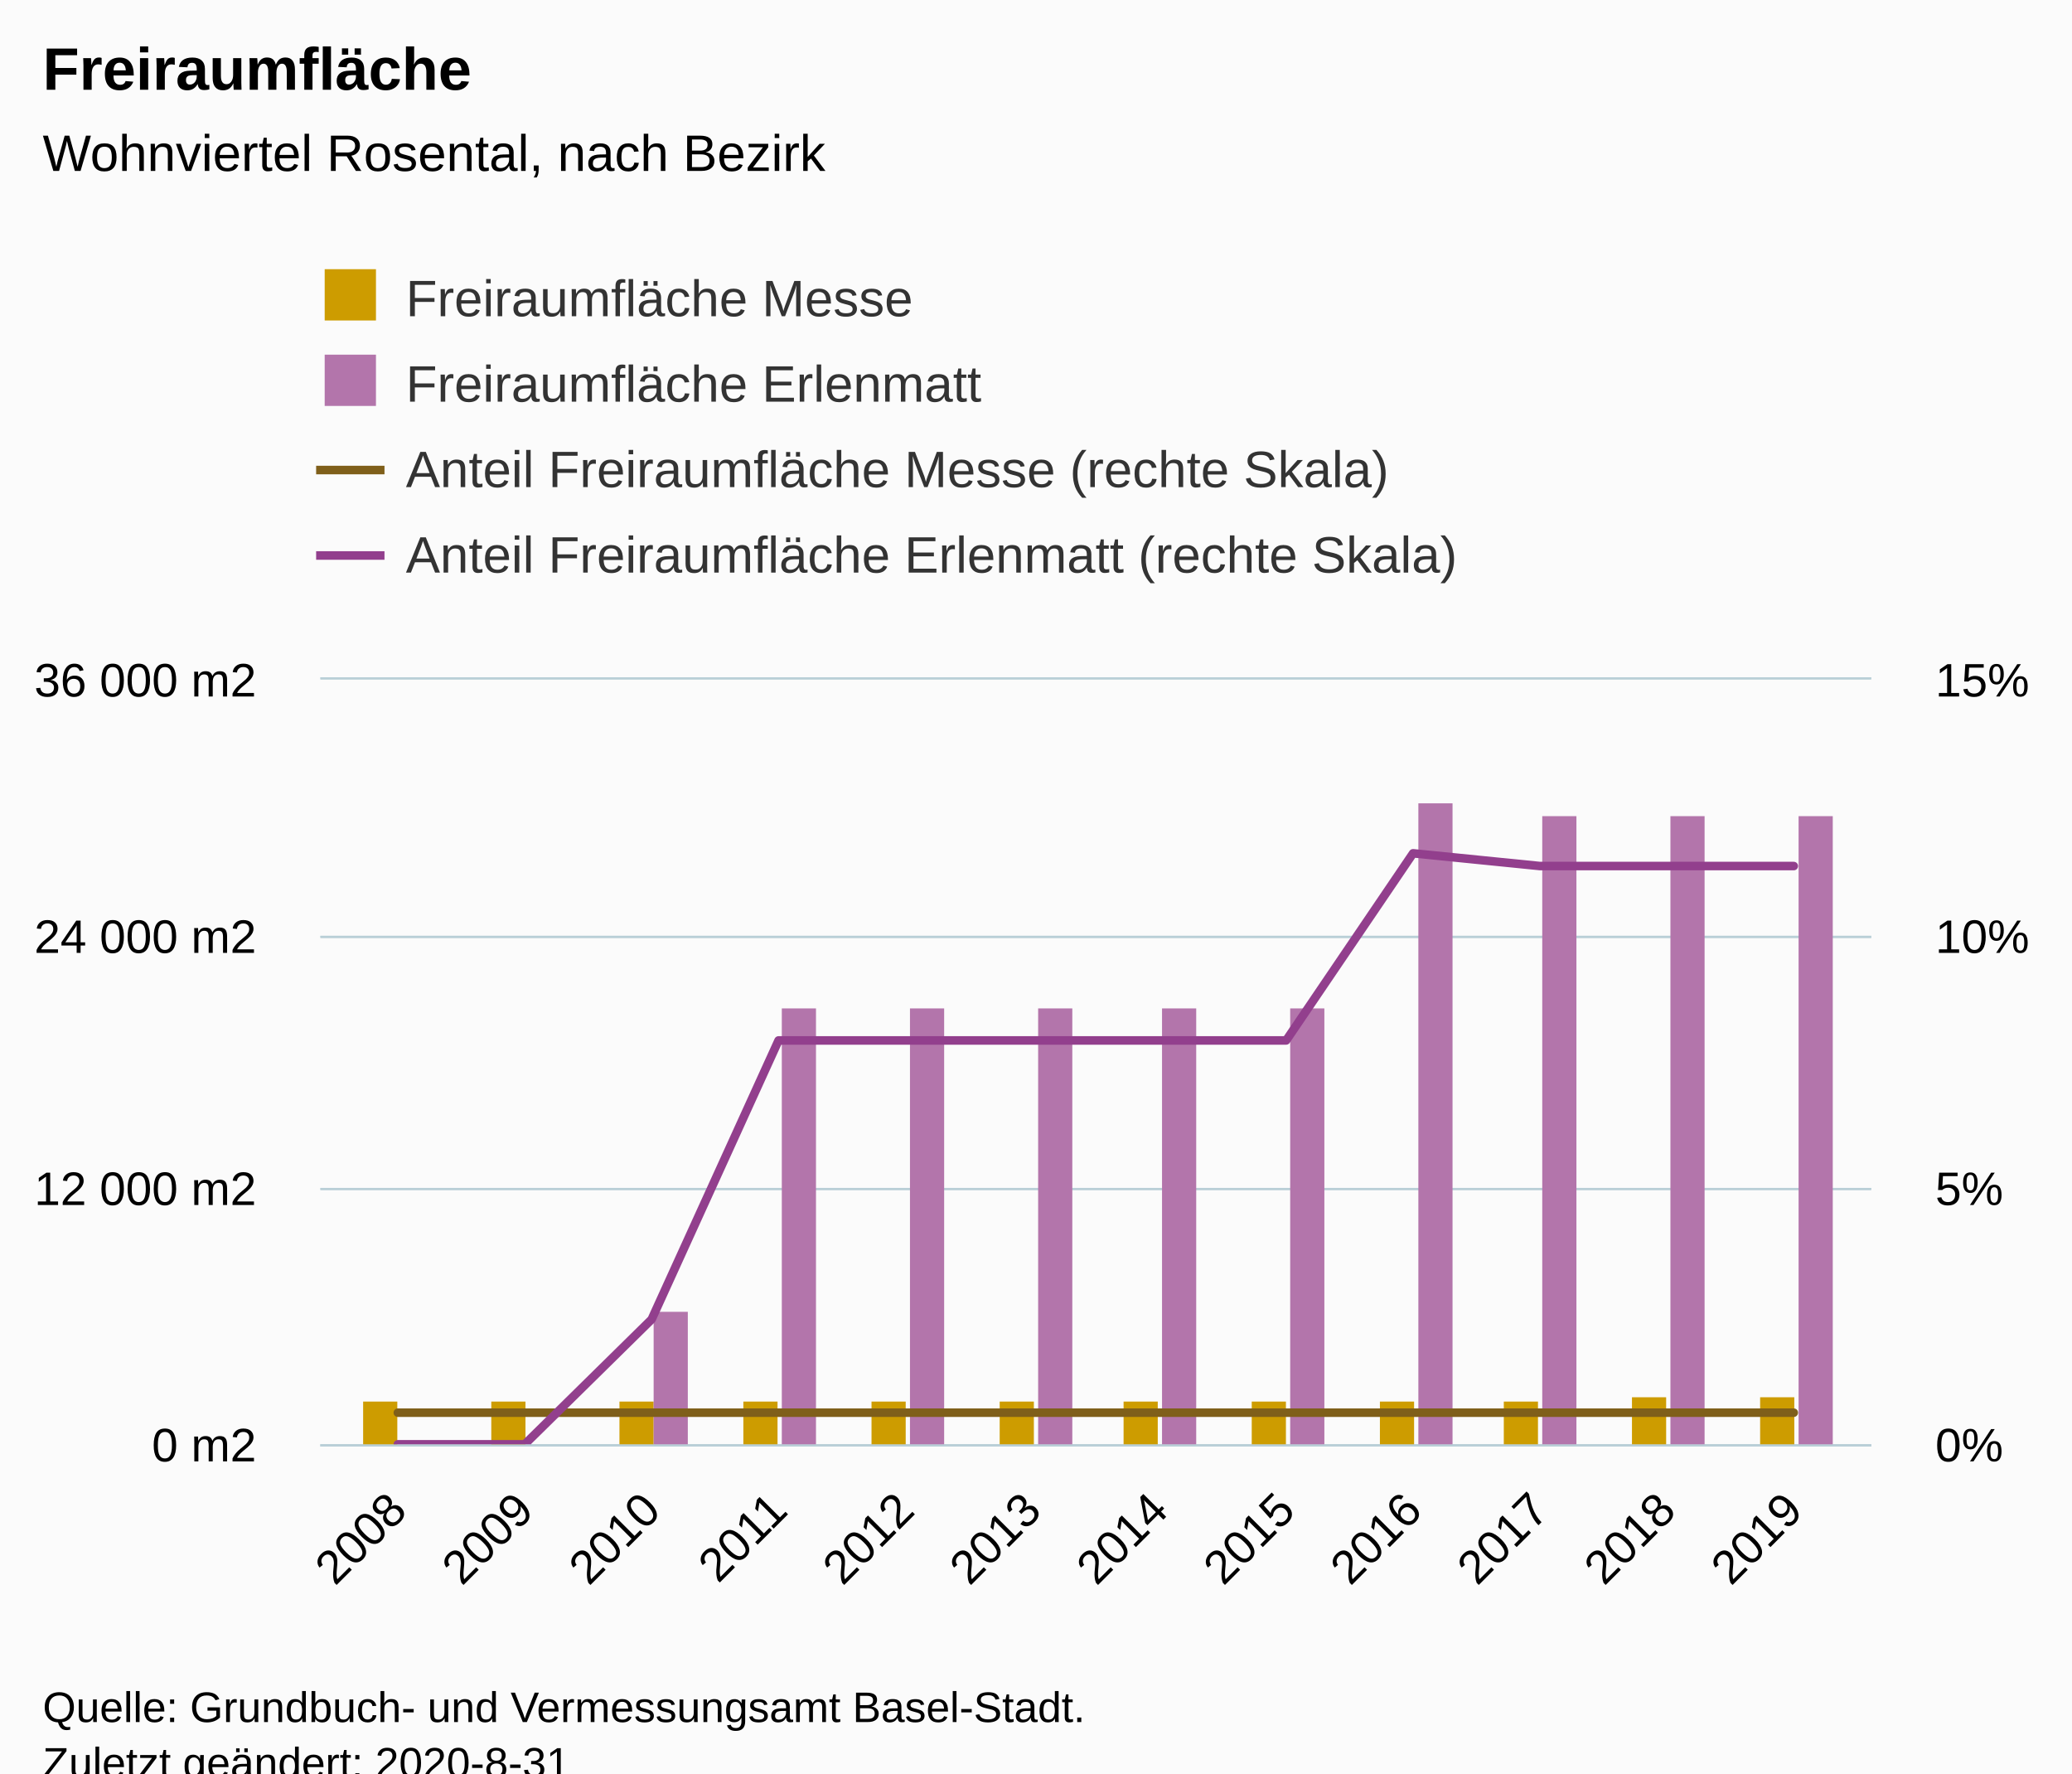
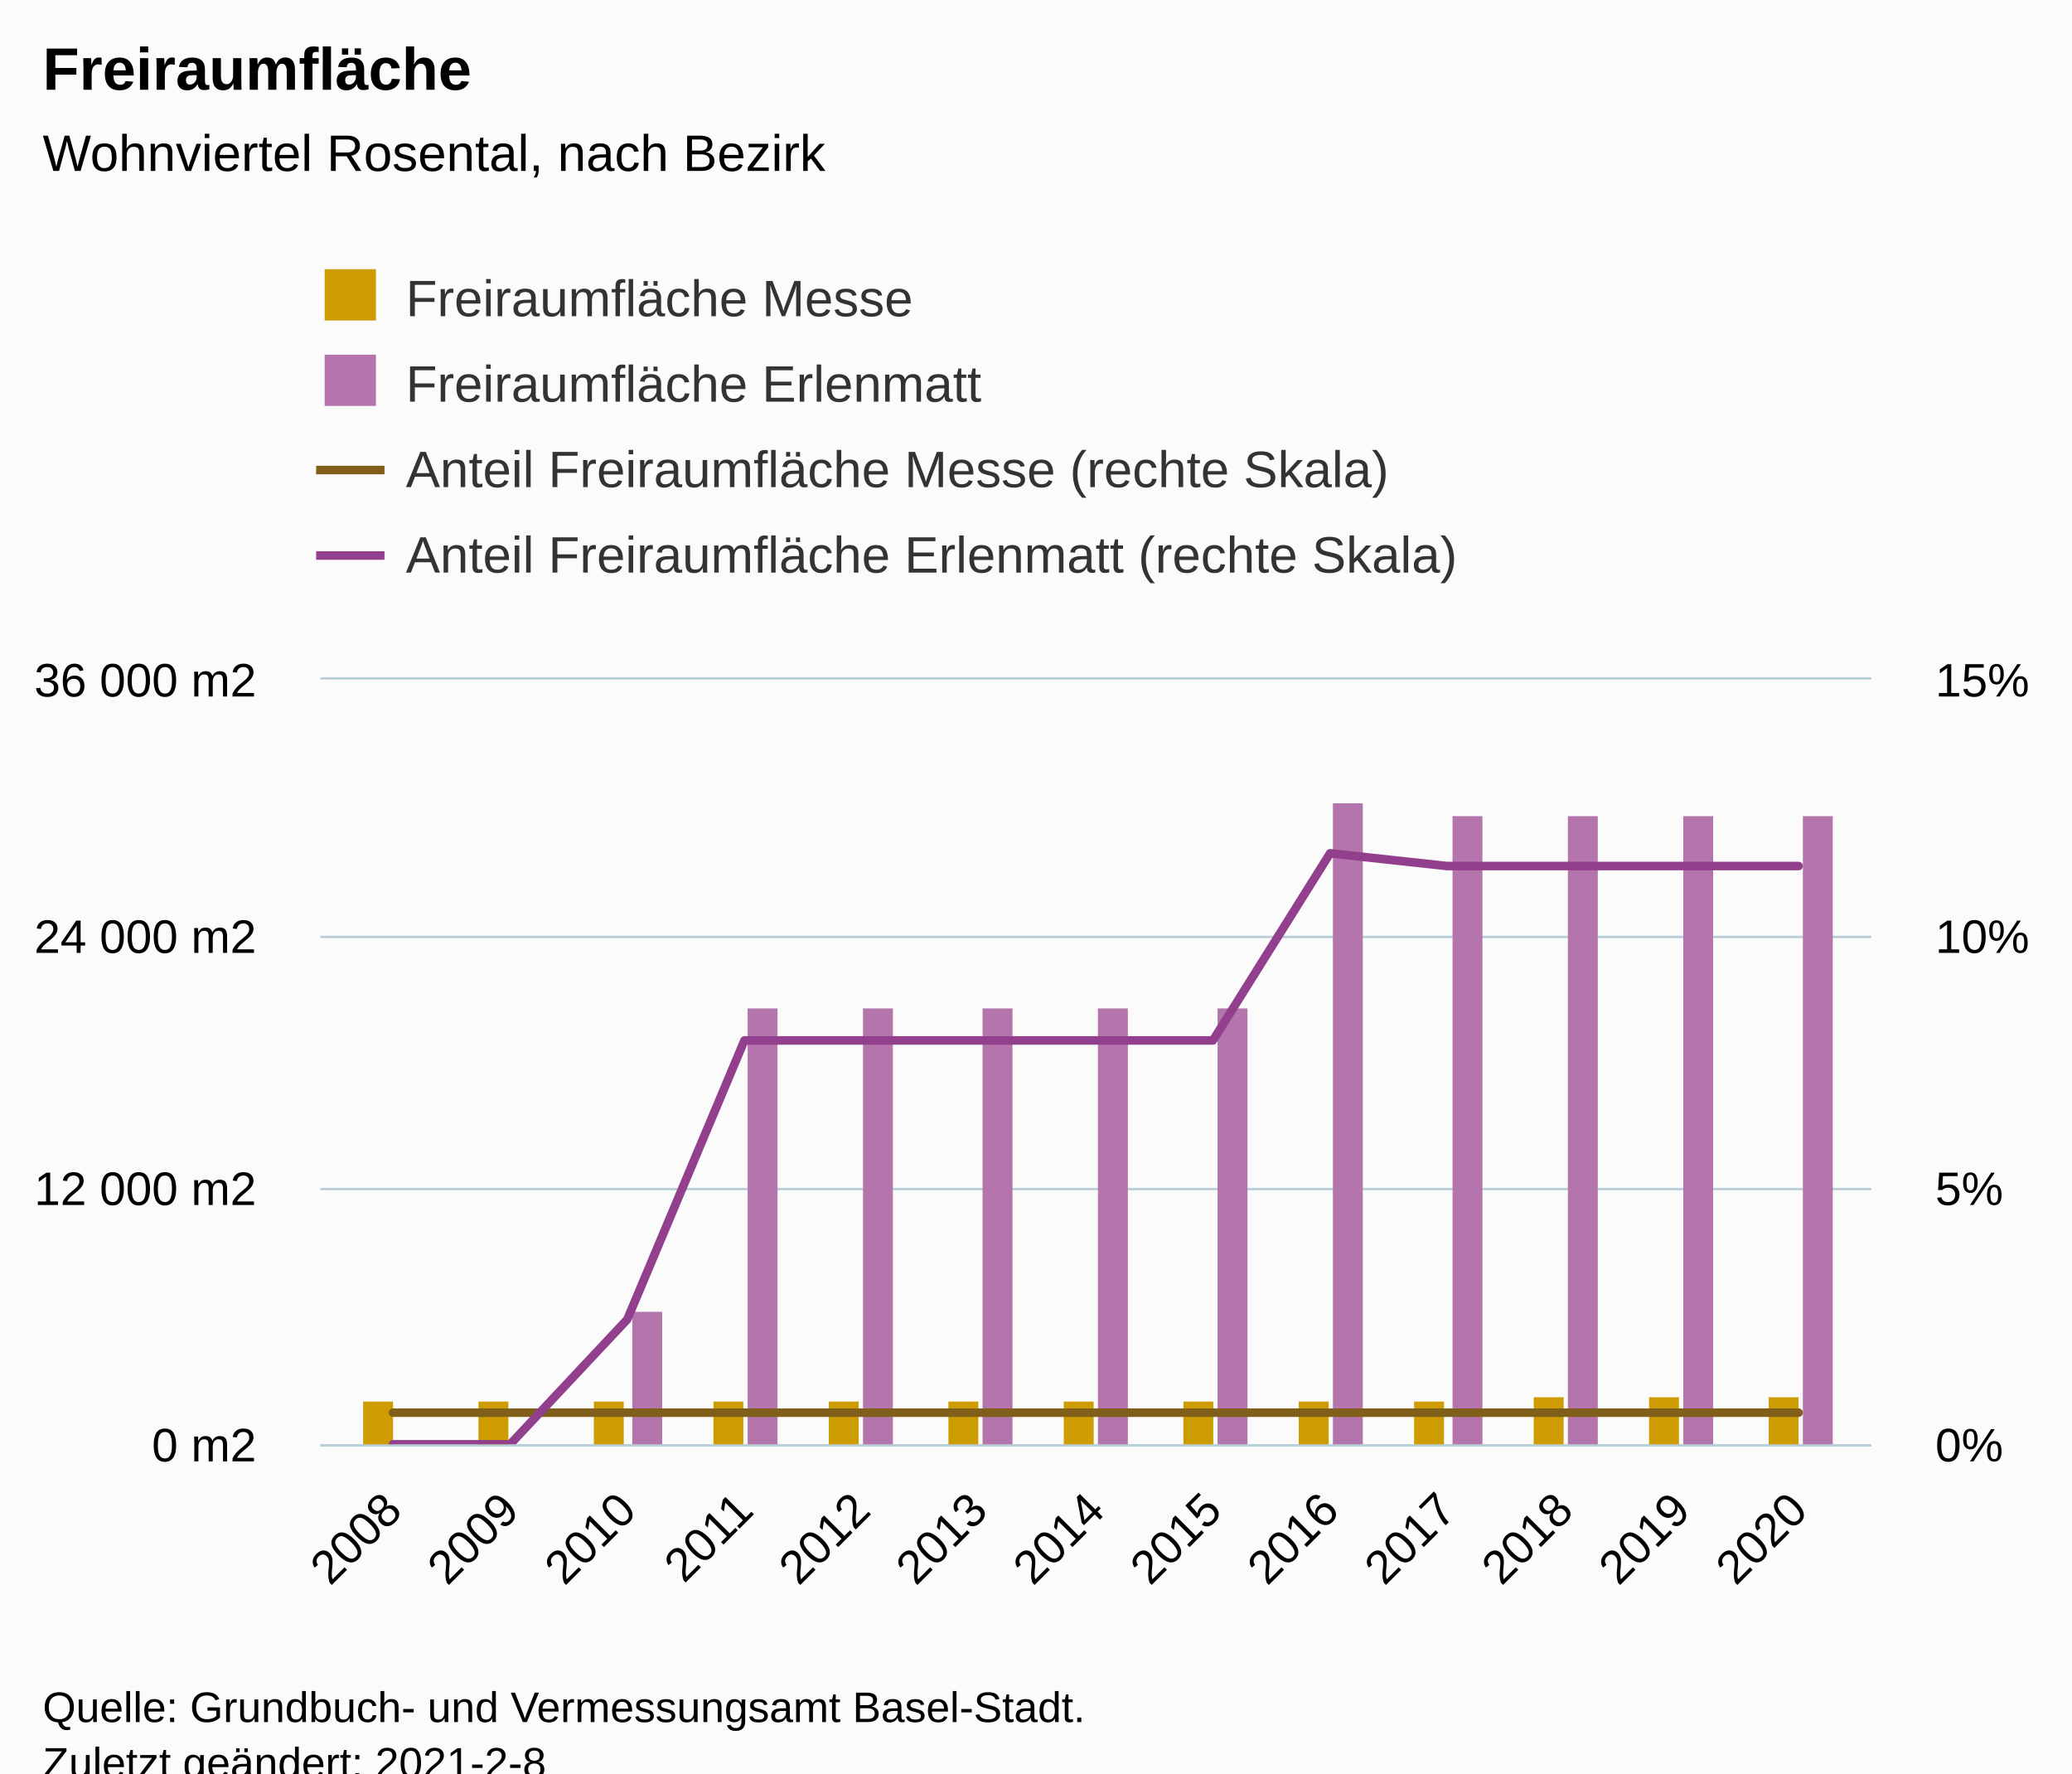
<svg xmlns="http://www.w3.org/2000/svg" version="1.1" class="highcharts-root" style="font-family:Arial;font-size:12px;" viewBox="0 0 485 415">
  <defs>
-     <clipPath id="highcharts-s351y3b-56-">
+     <clipPath id="highcharts-si4hcin-60-">
      <rect x="0" y="0" width="363" height="179" fill="none" />
    </clipPath>
-     <clipPath id="highcharts-s351y3b-69-">
+     <clipPath id="highcharts-si4hcin-74-">
      <rect x="0" y="0" width="363" height="179" fill="none" />
    </clipPath>
-     <clipPath id="highcharts-s351y3b-94-">
+     <clipPath id="highcharts-si4hcin-101-">
      <rect x="0" y="0" width="363" height="179" fill="none" />
    </clipPath>
  </defs>
  <rect fill="#fbfbfb" class="highcharts-background" x="0" y="0" width="485" height="428" rx="0" ry="0" />
  <rect fill="none" class="highcharts-plot-background" x="75" y="159" width="363" height="179" />
  <g class="highcharts-pane-group" data-z-index="0" />
  <g class="highcharts-grid highcharts-xaxis-grid" data-z-index="1">
-     <path fill="none" data-z-index="1" class="highcharts-grid-line" d="M 92.5 159 L 92.5 338" opacity="1" />
-     <path fill="none" data-z-index="1" class="highcharts-grid-line" d="M 122.5 159 L 122.5 338" opacity="1" />
-     <path fill="none" data-z-index="1" class="highcharts-grid-line" d="M 152.5 159 L 152.5 338" opacity="1" />
-     <path fill="none" data-z-index="1" class="highcharts-grid-line" d="M 181.5 159 L 181.5 338" opacity="1" />
-     <path fill="none" data-z-index="1" class="highcharts-grid-line" d="M 211.5 159 L 211.5 338" opacity="1" />
-     <path fill="none" data-z-index="1" class="highcharts-grid-line" d="M 241.5 159 L 241.5 338" opacity="1" />
-     <path fill="none" data-z-index="1" class="highcharts-grid-line" d="M 270.5 159 L 270.5 338" opacity="1" />
-     <path fill="none" data-z-index="1" class="highcharts-grid-line" d="M 300.5 159 L 300.5 338" opacity="1" />
-     <path fill="none" data-z-index="1" class="highcharts-grid-line" d="M 330.5 159 L 330.5 338" opacity="1" />
-     <path fill="none" data-z-index="1" class="highcharts-grid-line" d="M 359.5 159 L 359.5 338" opacity="1" />
-     <path fill="none" data-z-index="1" class="highcharts-grid-line" d="M 389.5 159 L 389.5 338" opacity="1" />
-     <path fill="none" data-z-index="1" class="highcharts-grid-line" d="M 419.5 159 L 419.5 338" opacity="1" />
+     <path fill="none" data-z-index="1" class="highcharts-grid-line" d="M 91.5 159 L 91.5 338" opacity="1" />
+     <path fill="none" data-z-index="1" class="highcharts-grid-line" d="M 118.5 159 L 118.5 338" opacity="1" />
+     <path fill="none" data-z-index="1" class="highcharts-grid-line" d="M 146.5 159 L 146.5 338" opacity="1" />
+     <path fill="none" data-z-index="1" class="highcharts-grid-line" d="M 173.5 159 L 173.5 338" opacity="1" />
+     <path fill="none" data-z-index="1" class="highcharts-grid-line" d="M 201.5 159 L 201.5 338" opacity="1" />
+     <path fill="none" data-z-index="1" class="highcharts-grid-line" d="M 228.5 159 L 228.5 338" opacity="1" />
+     <path fill="none" data-z-index="1" class="highcharts-grid-line" d="M 256.5 159 L 256.5 338" opacity="1" />
+     <path fill="none" data-z-index="1" class="highcharts-grid-line" d="M 283.5 159 L 283.5 338" opacity="1" />
+     <path fill="none" data-z-index="1" class="highcharts-grid-line" d="M 310.5 159 L 310.5 338" opacity="1" />
+     <path fill="none" data-z-index="1" class="highcharts-grid-line" d="M 338.5 159 L 338.5 338" opacity="1" />
+     <path fill="none" data-z-index="1" class="highcharts-grid-line" d="M 365.5 159 L 365.5 338" opacity="1" />
+     <path fill="none" data-z-index="1" class="highcharts-grid-line" d="M 393.5 159 L 393.5 338" opacity="1" />
+     <path fill="none" data-z-index="1" class="highcharts-grid-line" d="M 420.5 159 L 420.5 338" opacity="1" />
  </g>
  <g class="highcharts-grid highcharts-yaxis-grid" data-z-index="1">
    <path fill="none" stroke="#B9CFD7" stroke-width="0.5" data-z-index="1" class="highcharts-grid-line" d="M 75 338.25 L 438 338.25" opacity="1" />
    <path fill="none" stroke="#B9CFD7" stroke-width="0.5" data-z-index="1" class="highcharts-grid-line" d="M 75 278.25 L 438 278.25" opacity="1" />
    <path fill="none" stroke="#B9CFD7" stroke-width="0.5" data-z-index="1" class="highcharts-grid-line" d="M 75 219.25 L 438 219.25" opacity="1" />
    <path fill="none" stroke="#B9CFD7" stroke-width="0.5" data-z-index="1" class="highcharts-grid-line" d="M 75 158.75 L 438 158.75" opacity="1" />
  </g>
  <g class="highcharts-grid highcharts-yaxis-grid" data-z-index="1">
    <path fill="none" stroke="#B9CFD7" stroke-width="0.5" data-z-index="1" class="highcharts-grid-line" d="M 75 338.25 L 438 338.25" opacity="1" />
    <path fill="none" stroke="#B9CFD7" stroke-width="0.5" data-z-index="1" class="highcharts-grid-line" d="M 75 278.25 L 438 278.25" opacity="1" />
    <path fill="none" stroke="#B9CFD7" stroke-width="0.5" data-z-index="1" class="highcharts-grid-line" d="M 75 219.25 L 438 219.25" opacity="1" />
    <path fill="none" stroke="#B9CFD7" stroke-width="0.5" data-z-index="1" class="highcharts-grid-line" d="M 75 158.75 L 438 158.75" opacity="1" />
  </g>
  <rect fill="none" class="highcharts-plot-border" data-z-index="1" x="75" y="159" width="363" height="179" />
  <g class="highcharts-axis highcharts-xaxis" data-z-index="2">
    <path fill="none" class="highcharts-axis-line" stroke="#B9CFD7" stroke-width="0.5" data-z-index="7" d="M 75 338.25 L 438 338.25" />
  </g>
  <g class="highcharts-axis highcharts-yaxis" data-z-index="2">
    <path fill="none" class="highcharts-axis-line" data-z-index="7" d="M 75 159 L 75 338" />
  </g>
  <g class="highcharts-axis highcharts-yaxis" data-z-index="2">
    <path fill="none" class="highcharts-axis-line" data-z-index="7" d="M 438 159 L 438 338" />
  </g>
  <g class="highcharts-series-group" data-z-index="3">
-     <g class="highcharts-series highcharts-series-0 highcharts-column-series" data-z-index="0.1" opacity="1" transform="translate(75,159) scale(1 1)" clip-path="url(#highcharts-s351y3b-69-)">
-       <rect x="10" y="169" width="8" height="11" fill="#cd9c00" opacity="1" class="highcharts-point" />
-       <rect x="40" y="169" width="8" height="11" fill="#cd9c00" opacity="1" class="highcharts-point" />
-       <rect x="70" y="169" width="8" height="11" fill="#cd9c00" opacity="1" class="highcharts-point" />
-       <rect x="99" y="169" width="8" height="11" fill="#cd9c00" opacity="1" class="highcharts-point" />
-       <rect x="129" y="169" width="8" height="11" fill="#cd9c00" opacity="1" class="highcharts-point" />
-       <rect x="159" y="169" width="8" height="11" fill="#cd9c00" opacity="1" class="highcharts-point" />
-       <rect x="188" y="169" width="8" height="11" fill="#cd9c00" opacity="1" class="highcharts-point" />
-       <rect x="218" y="169" width="8" height="11" fill="#cd9c00" opacity="1" class="highcharts-point" />
-       <rect x="248" y="169" width="8" height="11" fill="#cd9c00" opacity="1" class="highcharts-point" />
-       <rect x="277" y="169" width="8" height="11" fill="#cd9c00" opacity="1" class="highcharts-point" />
-       <rect x="307" y="168" width="8" height="12" fill="#cd9c00" opacity="1" class="highcharts-point" />
-       <rect x="337" y="168" width="8" height="12" fill="#cd9c00" opacity="1" class="highcharts-point" />
+     <g class="highcharts-series highcharts-series-0 highcharts-column-series" data-z-index="0.1" opacity="1" transform="translate(75,159) scale(1 1)" clip-path="url(#highcharts-si4hcin-74-)">
+       <rect x="10" y="169" width="7" height="11" fill="#cd9c00" opacity="1" class="highcharts-point" />
+       <rect x="37" y="169" width="7" height="11" fill="#cd9c00" opacity="1" class="highcharts-point" />
+       <rect x="64" y="169" width="7" height="11" fill="#cd9c00" opacity="1" class="highcharts-point" />
+       <rect x="92" y="169" width="7" height="11" fill="#cd9c00" opacity="1" class="highcharts-point" />
+       <rect x="119" y="169" width="7" height="11" fill="#cd9c00" opacity="1" class="highcharts-point" />
+       <rect x="147" y="169" width="7" height="11" fill="#cd9c00" opacity="1" class="highcharts-point" />
+       <rect x="174" y="169" width="7" height="11" fill="#cd9c00" opacity="1" class="highcharts-point" />
+       <rect x="202" y="169" width="7" height="11" fill="#cd9c00" opacity="1" class="highcharts-point" />
+       <rect x="229" y="169" width="7" height="11" fill="#cd9c00" opacity="1" class="highcharts-point" />
+       <rect x="256" y="169" width="7" height="11" fill="#cd9c00" opacity="1" class="highcharts-point" />
+       <rect x="284" y="168" width="7" height="12" fill="#cd9c00" opacity="1" class="highcharts-point" />
+       <rect x="311" y="168" width="7" height="12" fill="#cd9c00" opacity="1" class="highcharts-point" />
+       <rect x="339" y="168" width="7" height="12" fill="#cd9c00" opacity="1" class="highcharts-point" />
    </g>
    <g class="highcharts-markers highcharts-series-0 highcharts-column-series" data-z-index="0.1" opacity="1" transform="translate(75,159) scale(1 1)" clip-path="none" />
-     <g class="highcharts-series highcharts-series-1 highcharts-column-series" data-z-index="0.1" opacity="1" transform="translate(75,159) scale(1 1)" clip-path="url(#highcharts-s351y3b-69-)">
-       <rect x="19" y="180" width="8" height="0" fill="#b375ab" opacity="1" class="highcharts-point" />
-       <rect x="49" y="180" width="8" height="0" fill="#b375ab" opacity="1" class="highcharts-point" />
-       <rect x="78" y="148" width="8" height="32" fill="#b375ab" opacity="1" class="highcharts-point" />
-       <rect x="108" y="77" width="8" height="103" fill="#b375ab" opacity="1" class="highcharts-point" />
-       <rect x="138" y="77" width="8" height="103" fill="#b375ab" opacity="1" class="highcharts-point" />
-       <rect x="168" y="77" width="8" height="103" fill="#b375ab" opacity="1" class="highcharts-point" />
-       <rect x="197" y="77" width="8" height="103" fill="#b375ab" opacity="1" class="highcharts-point" />
-       <rect x="227" y="77" width="8" height="103" fill="#b375ab" opacity="1" class="highcharts-point" />
-       <rect x="257" y="29" width="8" height="151" fill="#b375ab" opacity="1" class="highcharts-point" />
-       <rect x="286" y="32" width="8" height="148" fill="#b375ab" opacity="1" class="highcharts-point" />
-       <rect x="316" y="32" width="8" height="148" fill="#b375ab" opacity="1" class="highcharts-point" />
-       <rect x="346" y="32" width="8" height="148" fill="#b375ab" opacity="1" class="highcharts-point" />
+     <g class="highcharts-series highcharts-series-1 highcharts-column-series" data-z-index="0.1" opacity="1" transform="translate(75,159) scale(1 1)" clip-path="url(#highcharts-si4hcin-74-)">
+       <rect x="18" y="180" width="7" height="0" fill="#b375ab" opacity="1" class="highcharts-point" />
+       <rect x="45" y="180" width="7" height="0" fill="#b375ab" opacity="1" class="highcharts-point" />
+       <rect x="73" y="148" width="7" height="32" fill="#b375ab" opacity="1" class="highcharts-point" />
+       <rect x="100" y="77" width="7" height="103" fill="#b375ab" opacity="1" class="highcharts-point" />
+       <rect x="127" y="77" width="7" height="103" fill="#b375ab" opacity="1" class="highcharts-point" />
+       <rect x="155" y="77" width="7" height="103" fill="#b375ab" opacity="1" class="highcharts-point" />
+       <rect x="182" y="77" width="7" height="103" fill="#b375ab" opacity="1" class="highcharts-point" />
+       <rect x="210" y="77" width="7" height="103" fill="#b375ab" opacity="1" class="highcharts-point" />
+       <rect x="237" y="29" width="7" height="151" fill="#b375ab" opacity="1" class="highcharts-point" />
+       <rect x="265" y="32" width="7" height="148" fill="#b375ab" opacity="1" class="highcharts-point" />
+       <rect x="292" y="32" width="7" height="148" fill="#b375ab" opacity="1" class="highcharts-point" />
+       <rect x="319" y="32" width="7" height="148" fill="#b375ab" opacity="1" class="highcharts-point" />
+       <rect x="347" y="32" width="7" height="148" fill="#b375ab" opacity="1" class="highcharts-point" />
    </g>
    <g class="highcharts-markers highcharts-series-1 highcharts-column-series" data-z-index="0.1" opacity="1" transform="translate(75,159) scale(1 1)" clip-path="none" />
-     <g class="highcharts-series highcharts-series-2 highcharts-line-series" data-z-index="0.1" opacity="1" transform="translate(75,159) scale(1 1)" clip-path="url(#highcharts-s351y3b-94-)">
-       <path fill="none" d="M 18.12 171.601 L 47.826 171.601 L 77.531 171.601 L 107.236 171.601 L 136.942 171.601 L 166.647 171.601 L 196.353 171.601 L 226.058 171.601 L 255.764 171.601 L 285.469 171.601 L 315.174 171.601 L 344.88 171.601" class="highcharts-graph" data-z-index="1" stroke="#7f5f1a" stroke-width="2" stroke-linejoin="round" stroke-linecap="round" />
+     <g class="highcharts-series highcharts-series-2 highcharts-line-series" data-z-index="0.1" opacity="1" transform="translate(75,159) scale(1 1)" clip-path="url(#highcharts-si4hcin-101-)">
+       <path fill="none" d="M 16.998 171.601 L 44.415 171.601 L 71.832 171.601 L 99.249 171.601 L 126.666 171.601 L 154.083 171.601 L 181.5 171.601 L 208.917 171.601 L 236.334 171.601 L 263.751 171.601 L 291.168 171.601 L 318.585 171.601 L 346.002 171.601" class="highcharts-graph" data-z-index="1" stroke="#7f5f1a" stroke-width="2" stroke-linejoin="round" stroke-linecap="round" />
    </g>
    <g class="highcharts-markers highcharts-series-2 highcharts-line-series" data-z-index="0.1" opacity="1" transform="translate(75,159) scale(1 1)" clip-path="none" />
-     <g class="highcharts-series highcharts-series-3 highcharts-line-series" data-z-index="0.1" opacity="1" transform="translate(75,159) scale(1 1)" clip-path="url(#highcharts-s351y3b-94-)">
-       <path fill="none" d="M 18.12 179 L 47.826 179 L 77.531 149.763 L 107.236 84.488 L 136.942 84.488 L 166.647 84.488 L 196.353 84.488 L 226.058 84.488 L 255.764 40.693 L 285.469 43.676 L 315.174 43.676 L 344.88 43.676" class="highcharts-graph" data-z-index="1" stroke="#923f8d" stroke-width="2" stroke-linejoin="round" stroke-linecap="round" />
+     <g class="highcharts-series highcharts-series-3 highcharts-line-series" data-z-index="0.1" opacity="1" transform="translate(75,159) scale(1 1)" clip-path="url(#highcharts-si4hcin-101-)">
+       <path fill="none" d="M 16.998 179 L 44.415 179 L 71.832 149.763 L 99.249 84.488 L 126.666 84.488 L 154.083 84.488 L 181.5 84.488 L 208.917 84.488 L 236.334 40.693 L 263.751 43.676 L 291.168 43.676 L 318.585 43.676 L 346.002 43.676" class="highcharts-graph" data-z-index="1" stroke="#923f8d" stroke-width="2" stroke-linejoin="round" stroke-linecap="round" />
    </g>
    <g class="highcharts-markers highcharts-series-3 highcharts-line-series" data-z-index="0.1" opacity="1" transform="translate(75,159) scale(1 1)" clip-path="none" />
  </g>
  <text x="10" text-anchor="start" class="highcharts-title" data-z-index="4" style="color:#000000;font-size:14px;font-weight:bold;fill:#000000;" y="21">
    <tspan>Freiraumfläche</tspan>
  </text>
  <text x="10" text-anchor="start" class="highcharts-subtitle" data-z-index="4" style="color:#000000;font-size:12px;font-weight:normal;fill:#000000;" y="40">
    <tspan>Wohnviertel Rosental, nach Bezirk</tspan>
  </text>
  <text x="10" text-anchor="start" class="highcharts-caption" data-z-index="4" style="color:#666666;fill:#666666;" y="385" />
  <g class="highcharts-legend" data-z-index="7" transform="translate(66,56)">
    <rect fill="none" class="highcharts-legend-box" rx="0" ry="0" x="0" y="0" width="288" height="91" visibility="visible" />
    <g data-z-index="1">
      <g>
        <g class="highcharts-legend-item highcharts-column-series highcharts-color-undefined highcharts-series-0" data-z-index="1" transform="translate(8,3)">
          <text x="21" style="color:#333333;cursor:pointer;font-size:12px;font-weight:normal;fill:#333333;" text-anchor="start" data-z-index="2" y="15">
            <tspan>Freiraumfläche Messe</tspan>
          </text>
          <rect x="2" y="4" width="12" height="12" fill="#cd9c00" class="highcharts-point" data-z-index="3" />
        </g>
        <g class="highcharts-legend-item highcharts-column-series highcharts-color-undefined highcharts-series-1" data-z-index="1" transform="translate(8,23)">
          <text x="21" y="15" style="color:#333333;cursor:pointer;font-size:12px;font-weight:normal;fill:#333333;" text-anchor="start" data-z-index="2">
            <tspan>Freiraumfläche Erlenmatt</tspan>
          </text>
          <rect x="2" y="4" width="12" height="12" fill="#b375ab" class="highcharts-point" data-z-index="3" />
        </g>
        <g class="highcharts-legend-item highcharts-line-series highcharts-color-undefined highcharts-series-2" data-z-index="1" transform="translate(8,43)">
          <path fill="none" d="M 0 11 L 16 11" class="highcharts-graph" stroke="#7f5f1a" stroke-width="2" />
          <text x="21" y="15" style="color:#333333;cursor:pointer;font-size:12px;font-weight:normal;fill:#333333;" text-anchor="start" data-z-index="2">
            <tspan>Anteil Freiraumfläche Messe (rechte Skala)</tspan>
          </text>
        </g>
        <g class="highcharts-legend-item highcharts-line-series highcharts-color-undefined highcharts-series-3" data-z-index="1" transform="translate(8,63)">
          <path fill="none" d="M 0 11 L 16 11" class="highcharts-graph" stroke="#923f8d" stroke-width="2" />
          <text x="21" y="15" style="color:#333333;cursor:pointer;font-size:12px;font-weight:normal;fill:#333333;" text-anchor="start" data-z-index="2">
            <tspan>Anteil Freiraumfläche Erlenmatt (rechte Skala)</tspan>
          </text>
        </g>
      </g>
    </g>
  </g>
  <g class="highcharts-axis-labels highcharts-xaxis-labels" data-z-index="7">
-     <text x="95.713" style="color:#000000;cursor:default;font-size:11px;fill:#000000;" text-anchor="end" transform="translate(0,0) rotate(-45 95.71302 354)" y="354" opacity="1">2008</text>
-     <text x="125.418" style="color:#000000;cursor:default;font-size:11px;fill:#000000;" text-anchor="end" transform="translate(0,0) rotate(-45 125.4184 354)" y="354" opacity="1">2009</text>
-     <text x="155.124" style="color:#000000;cursor:default;font-size:11px;fill:#000000;" text-anchor="end" transform="translate(0,0) rotate(-45 155.1238 354)" y="354" opacity="1">2010</text>
-     <text x="184.829" style="color:#000000;cursor:default;font-size:11px;fill:#000000;" text-anchor="end" transform="translate(0,0) rotate(-45 184.8292 354)" y="354" opacity="1">2011</text>
-     <text x="214.535" style="color:#000000;cursor:default;font-size:11px;fill:#000000;" text-anchor="end" transform="translate(0,0) rotate(-45 214.5346 354)" y="354" opacity="1">2012</text>
-     <text x="244.24" style="color:#000000;cursor:default;font-size:11px;fill:#000000;" text-anchor="end" transform="translate(0,0) rotate(-45 244.24 354)" y="354" opacity="1">2013</text>
-     <text x="273.945" style="color:#000000;cursor:default;font-size:11px;fill:#000000;" text-anchor="end" transform="translate(0,0) rotate(-45 273.9454 354)" y="354" opacity="1">2014</text>
-     <text x="303.651" style="color:#000000;cursor:default;font-size:11px;fill:#000000;" text-anchor="end" transform="translate(0,0) rotate(-45 303.6508 354)" y="354" opacity="1">2015</text>
-     <text x="333.356" style="color:#000000;cursor:default;font-size:11px;fill:#000000;" text-anchor="end" transform="translate(0,0) rotate(-45 333.3562 354)" y="354" opacity="1">2016</text>
-     <text x="363.062" style="color:#000000;cursor:default;font-size:11px;fill:#000000;" text-anchor="end" transform="translate(0,0) rotate(-45 363.0616 354)" y="354" opacity="1">2017</text>
-     <text x="392.767" style="color:#000000;cursor:default;font-size:11px;fill:#000000;" text-anchor="end" transform="translate(0,0) rotate(-45 392.767 354)" y="354" opacity="1">2018</text>
-     <text x="422.472" style="color:#000000;cursor:default;font-size:11px;fill:#000000;" text-anchor="end" transform="translate(0,0) rotate(-45 422.4724 354)" y="354" opacity="1">2019</text>
+     <text x="94.591" style="color:#000000;cursor:default;font-size:11px;fill:#000000;" text-anchor="end" transform="translate(0,0) rotate(-45 94.59121 354)" y="354" opacity="1">2008</text>
+     <text x="122.008" style="color:#000000;cursor:default;font-size:11px;fill:#000000;" text-anchor="end" transform="translate(0,0) rotate(-45 122.0081 354)" y="354" opacity="1">2009</text>
+     <text x="149.425" style="color:#000000;cursor:default;font-size:11px;fill:#000000;" text-anchor="end" transform="translate(0,0) rotate(-45 149.4251 354)" y="354" opacity="1">2010</text>
+     <text x="176.842" style="color:#000000;cursor:default;font-size:11px;fill:#000000;" text-anchor="end" transform="translate(0,0) rotate(-45 176.842 354)" y="354" opacity="1">2011</text>
+     <text x="204.259" style="color:#000000;cursor:default;font-size:11px;fill:#000000;" text-anchor="end" transform="translate(0,0) rotate(-45 204.2589 354)" y="354" opacity="1">2012</text>
+     <text x="231.676" style="color:#000000;cursor:default;font-size:11px;fill:#000000;" text-anchor="end" transform="translate(0,0) rotate(-45 231.6758 354)" y="354" opacity="1">2013</text>
+     <text x="259.093" style="color:#000000;cursor:default;font-size:11px;fill:#000000;" text-anchor="end" transform="translate(0,0) rotate(-45 259.0927 354)" y="354" opacity="1">2014</text>
+     <text x="286.51" style="color:#000000;cursor:default;font-size:11px;fill:#000000;" text-anchor="end" transform="translate(0,0) rotate(-45 286.5096 354)" y="354" opacity="1">2015</text>
+     <text x="313.927" style="color:#000000;cursor:default;font-size:11px;fill:#000000;" text-anchor="end" transform="translate(0,0) rotate(-45 313.9266 354)" y="354" opacity="1">2016</text>
+     <text x="341.343" style="color:#000000;cursor:default;font-size:11px;fill:#000000;" text-anchor="end" transform="translate(0,0) rotate(-45 341.3435 354)" y="354" opacity="1">2017</text>
+     <text x="368.76" style="color:#000000;cursor:default;font-size:11px;fill:#000000;" text-anchor="end" transform="translate(0,0) rotate(-45 368.7604 354)" y="354" opacity="1">2018</text>
+     <text x="396.177" style="color:#000000;cursor:default;font-size:11px;fill:#000000;" text-anchor="end" transform="translate(0,0) rotate(-45 396.1773 354)" y="354" opacity="1">2019</text>
+     <text x="423.594" style="color:#000000;cursor:default;font-size:11px;fill:#000000;" text-anchor="end" transform="translate(0,0) rotate(-45 423.5942 354)" y="354" opacity="1">2020</text>
  </g>
  <g class="highcharts-axis-labels highcharts-yaxis-labels" data-z-index="7">
    <text x="60" style="color:#000000;cursor:default;font-size:11px;fill:#000000;" text-anchor="end" transform="translate(0,0)" y="342" opacity="1">
      <tspan>0 m2</tspan>
    </text>
    <text x="60" style="color:#000000;cursor:default;font-size:11px;fill:#000000;" text-anchor="end" transform="translate(0,0)" y="282" opacity="1">
      <tspan>12 000 m2</tspan>
    </text>
    <text x="60" style="color:#000000;cursor:default;font-size:11px;fill:#000000;" text-anchor="end" transform="translate(0,0)" y="223" opacity="1">
      <tspan>24 000 m2</tspan>
    </text>
    <text x="60" style="color:#000000;cursor:default;font-size:11px;fill:#000000;" text-anchor="end" transform="translate(0,0)" y="163" opacity="1">
      <tspan>36 000 m2</tspan>
    </text>
  </g>
  <g class="highcharts-axis-labels highcharts-yaxis-labels" data-z-index="7">
    <text x="453" style="color:#000000;cursor:default;font-size:11px;fill:#000000;" text-anchor="start" transform="translate(0,0)" y="342" opacity="1">0%</text>
    <text x="453" style="color:#000000;cursor:default;font-size:11px;fill:#000000;" text-anchor="start" transform="translate(0,0)" y="282" opacity="1">5%</text>
    <text x="453" style="color:#000000;cursor:default;font-size:11px;fill:#000000;" text-anchor="start" transform="translate(0,0)" y="223" opacity="1">10%</text>
    <text x="453" style="color:#000000;cursor:default;font-size:11px;fill:#000000;" text-anchor="start" transform="translate(0,0)" y="163" opacity="1">15%</text>
  </g>
  <text x="10" class="highcharts-credits" text-anchor="start" data-z-index="8" style="cursor:default;color:#000000;font-size:10px;fill:#000000;" y="403">
    <tspan>Quelle: Grundbuch- und Vermessungsamt Basel-Stadt.</tspan>
-     <tspan x="10" dy="13">Zuletzt geändert: 2020-8-31</tspan>
+     <tspan x="10" dy="13">Zuletzt geändert: 2021-2-8</tspan>
  </text>
</svg>
